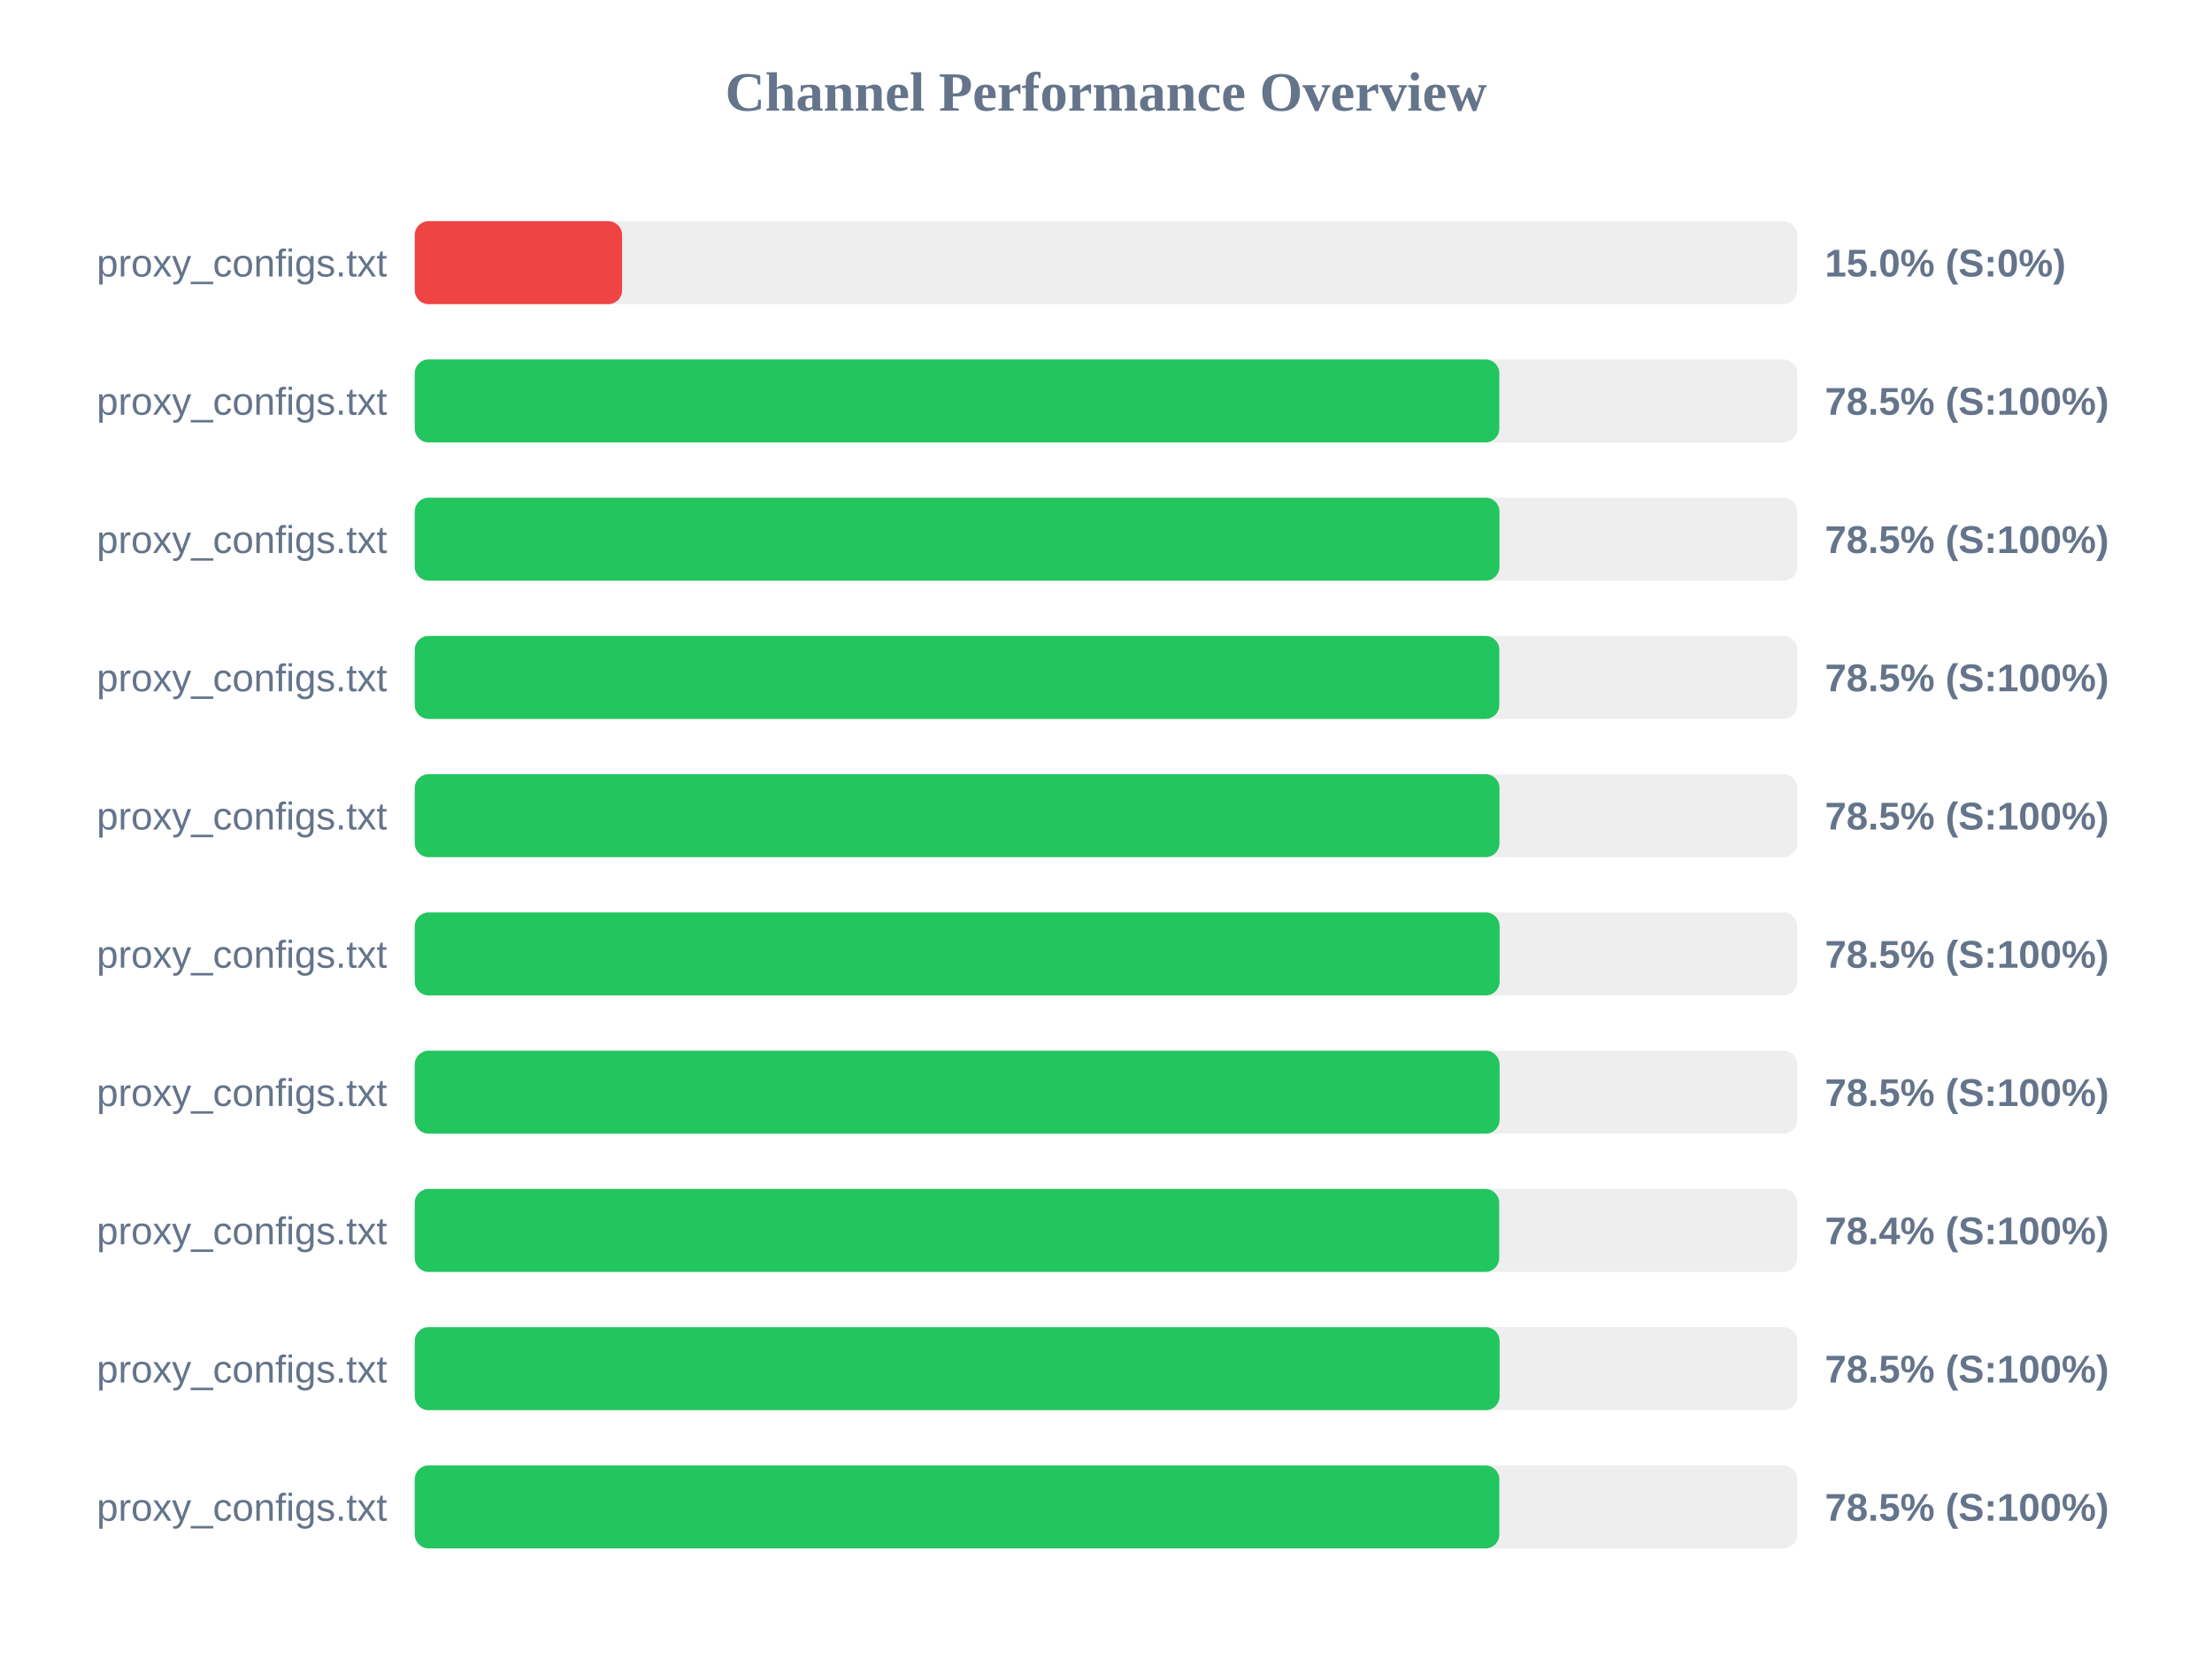
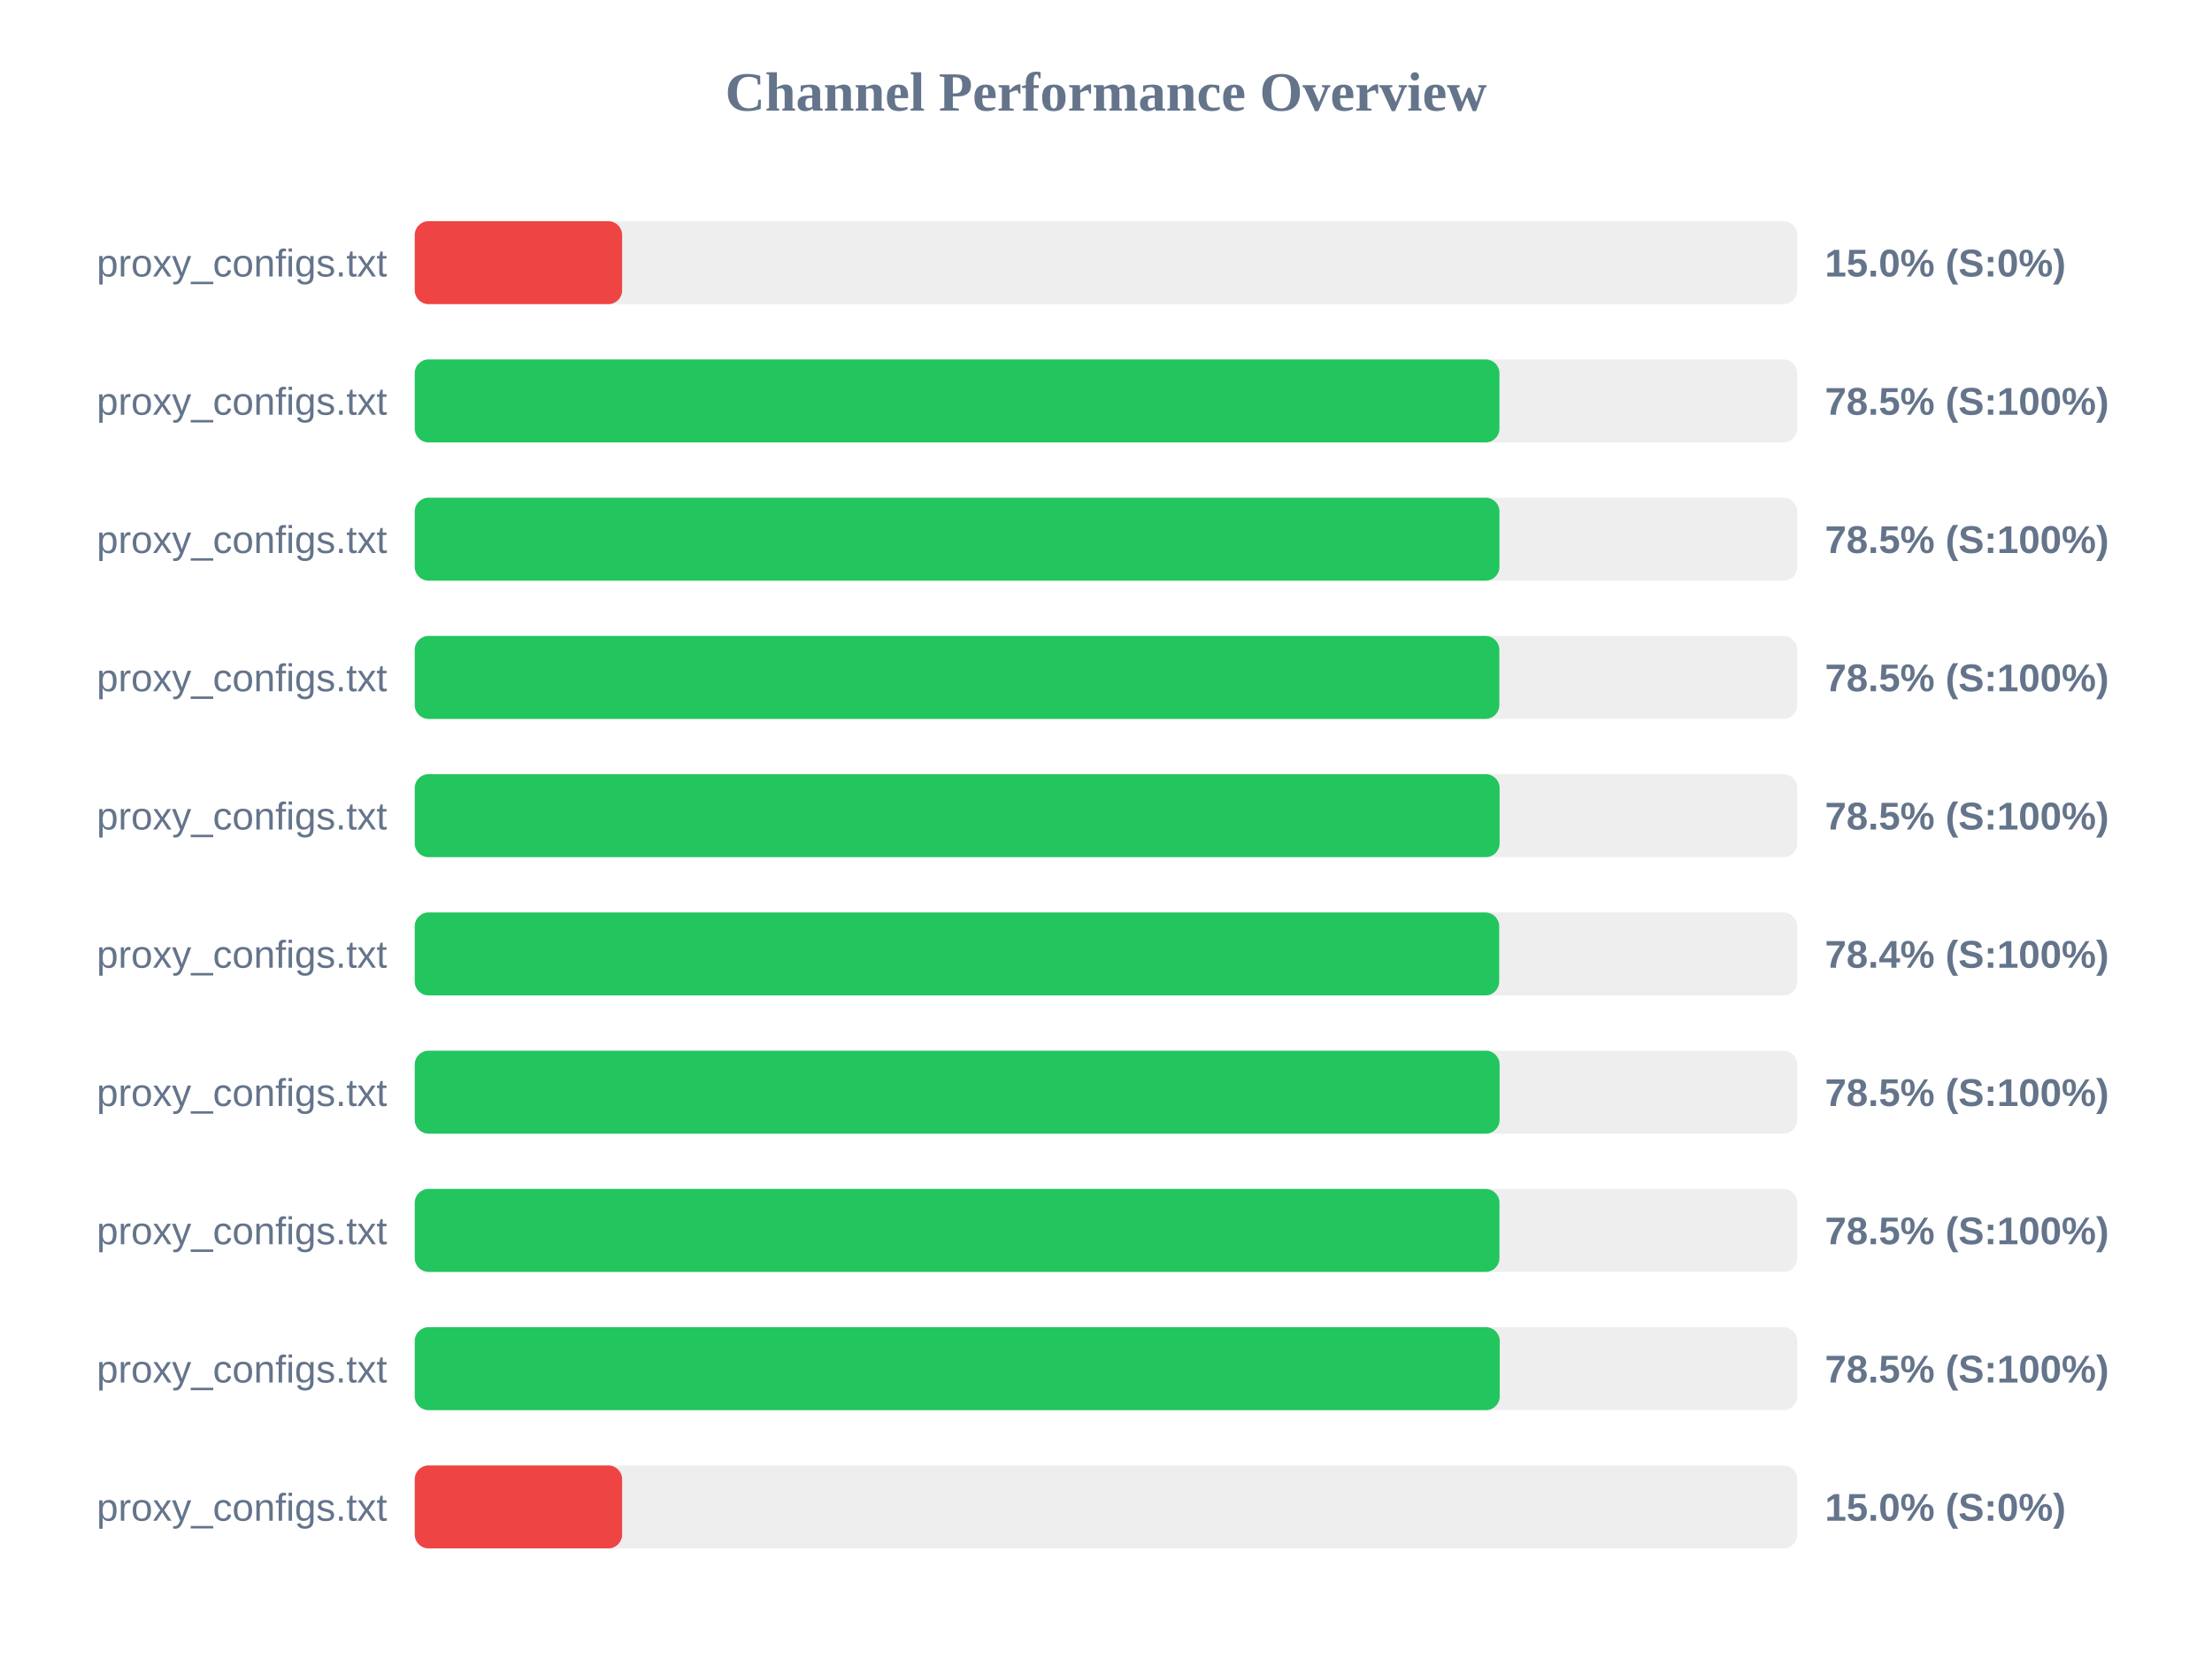
<svg xmlns="http://www.w3.org/2000/svg" width="800" height="600" version="1.1">
  <style>
        .row { font: 14px Arial; fill: #64748b; }
        .score { font: bold 14px Arial; fill: #64748b; }
    </style>
  <text x="400" y="40" text-anchor="middle" font-size="20px" font-weight="bold" fill="#64748b">Channel Performance Overview</text>
  <rect x="150" y="80" width="500" height="30" fill="#eee" rx="5" />
  <rect x="150" y="80" width="75.0" height="30" fill="#ef4444" rx="5" />
  <text x="140" y="100" text-anchor="end" class="row">proxy_configs.txt</text>
  <text x="660" y="100" text-anchor="start" class="score">15.0% (S:0%)</text>
  <rect x="150" y="130" width="500" height="30" fill="#eee" rx="5" />
-   <rect x="150" y="130" width="392.25" height="30" fill="#22c55e" rx="5" />
+   <rect x="150" y="130" width="392.3" height="30" fill="#22c55e" rx="5" />
  <text x="140" y="150" text-anchor="end" class="row">proxy_configs.txt</text>
  <text x="660" y="150" text-anchor="start" class="score">78.5% (S:100%)</text>
  <rect x="150" y="180" width="500" height="30" fill="#eee" rx="5" />
  <rect x="150" y="180" width="392.3" height="30" fill="#22c55e" rx="5" />
  <text x="140" y="200" text-anchor="end" class="row">proxy_configs.txt</text>
  <text x="660" y="200" text-anchor="start" class="score">78.5% (S:100%)</text>
  <rect x="150" y="230" width="500" height="30" fill="#eee" rx="5" />
  <rect x="150" y="230" width="392.25" height="30" fill="#22c55e" rx="5" />
  <text x="140" y="250" text-anchor="end" class="row">proxy_configs.txt</text>
  <text x="660" y="250" text-anchor="start" class="score">78.5% (S:100%)</text>
  <rect x="150" y="280" width="500" height="30" fill="#eee" rx="5" />
-   <rect x="150" y="280" width="392.3" height="30" fill="#22c55e" rx="5" />
+   <rect x="150" y="280" width="392.35" height="30" fill="#22c55e" rx="5" />
  <text x="140" y="300" text-anchor="end" class="row">proxy_configs.txt</text>
  <text x="660" y="300" text-anchor="start" class="score">78.5% (S:100%)</text>
  <rect x="150" y="330" width="500" height="30" fill="#eee" rx="5" />
-   <rect x="150" y="330" width="392.35" height="30" fill="#22c55e" rx="5" />
+   <rect x="150" y="330" width="392.2" height="30" fill="#22c55e" rx="5" />
  <text x="140" y="350" text-anchor="end" class="row">proxy_configs.txt</text>
-   <text x="660" y="350" text-anchor="start" class="score">78.5% (S:100%)</text>
+   <text x="660" y="350" text-anchor="start" class="score">78.4% (S:100%)</text>
  <rect x="150" y="380" width="500" height="30" fill="#eee" rx="5" />
  <rect x="150" y="380" width="392.35" height="30" fill="#22c55e" rx="5" />
  <text x="140" y="400" text-anchor="end" class="row">proxy_configs.txt</text>
  <text x="660" y="400" text-anchor="start" class="score">78.5% (S:100%)</text>
  <rect x="150" y="430" width="500" height="30" fill="#eee" rx="5" />
-   <rect x="150" y="430" width="392.2" height="30" fill="#22c55e" rx="5" />
+   <rect x="150" y="430" width="392.3" height="30" fill="#22c55e" rx="5" />
  <text x="140" y="450" text-anchor="end" class="row">proxy_configs.txt</text>
-   <text x="660" y="450" text-anchor="start" class="score">78.4% (S:100%)</text>
+   <text x="660" y="450" text-anchor="start" class="score">78.5% (S:100%)</text>
  <rect x="150" y="480" width="500" height="30" fill="#eee" rx="5" />
-   <rect x="150" y="480" width="392.35" height="30" fill="#22c55e" rx="5" />
+   <rect x="150" y="480" width="392.4" height="30" fill="#22c55e" rx="5" />
  <text x="140" y="500" text-anchor="end" class="row">proxy_configs.txt</text>
  <text x="660" y="500" text-anchor="start" class="score">78.5% (S:100%)</text>
  <rect x="150" y="530" width="500" height="30" fill="#eee" rx="5" />
-   <rect x="150" y="530" width="392.25" height="30" fill="#22c55e" rx="5" />
+   <rect x="150" y="530" width="75.0" height="30" fill="#ef4444" rx="5" />
  <text x="140" y="550" text-anchor="end" class="row">proxy_configs.txt</text>
-   <text x="660" y="550" text-anchor="start" class="score">78.5% (S:100%)</text>
+   <text x="660" y="550" text-anchor="start" class="score">15.0% (S:0%)</text>
</svg>
